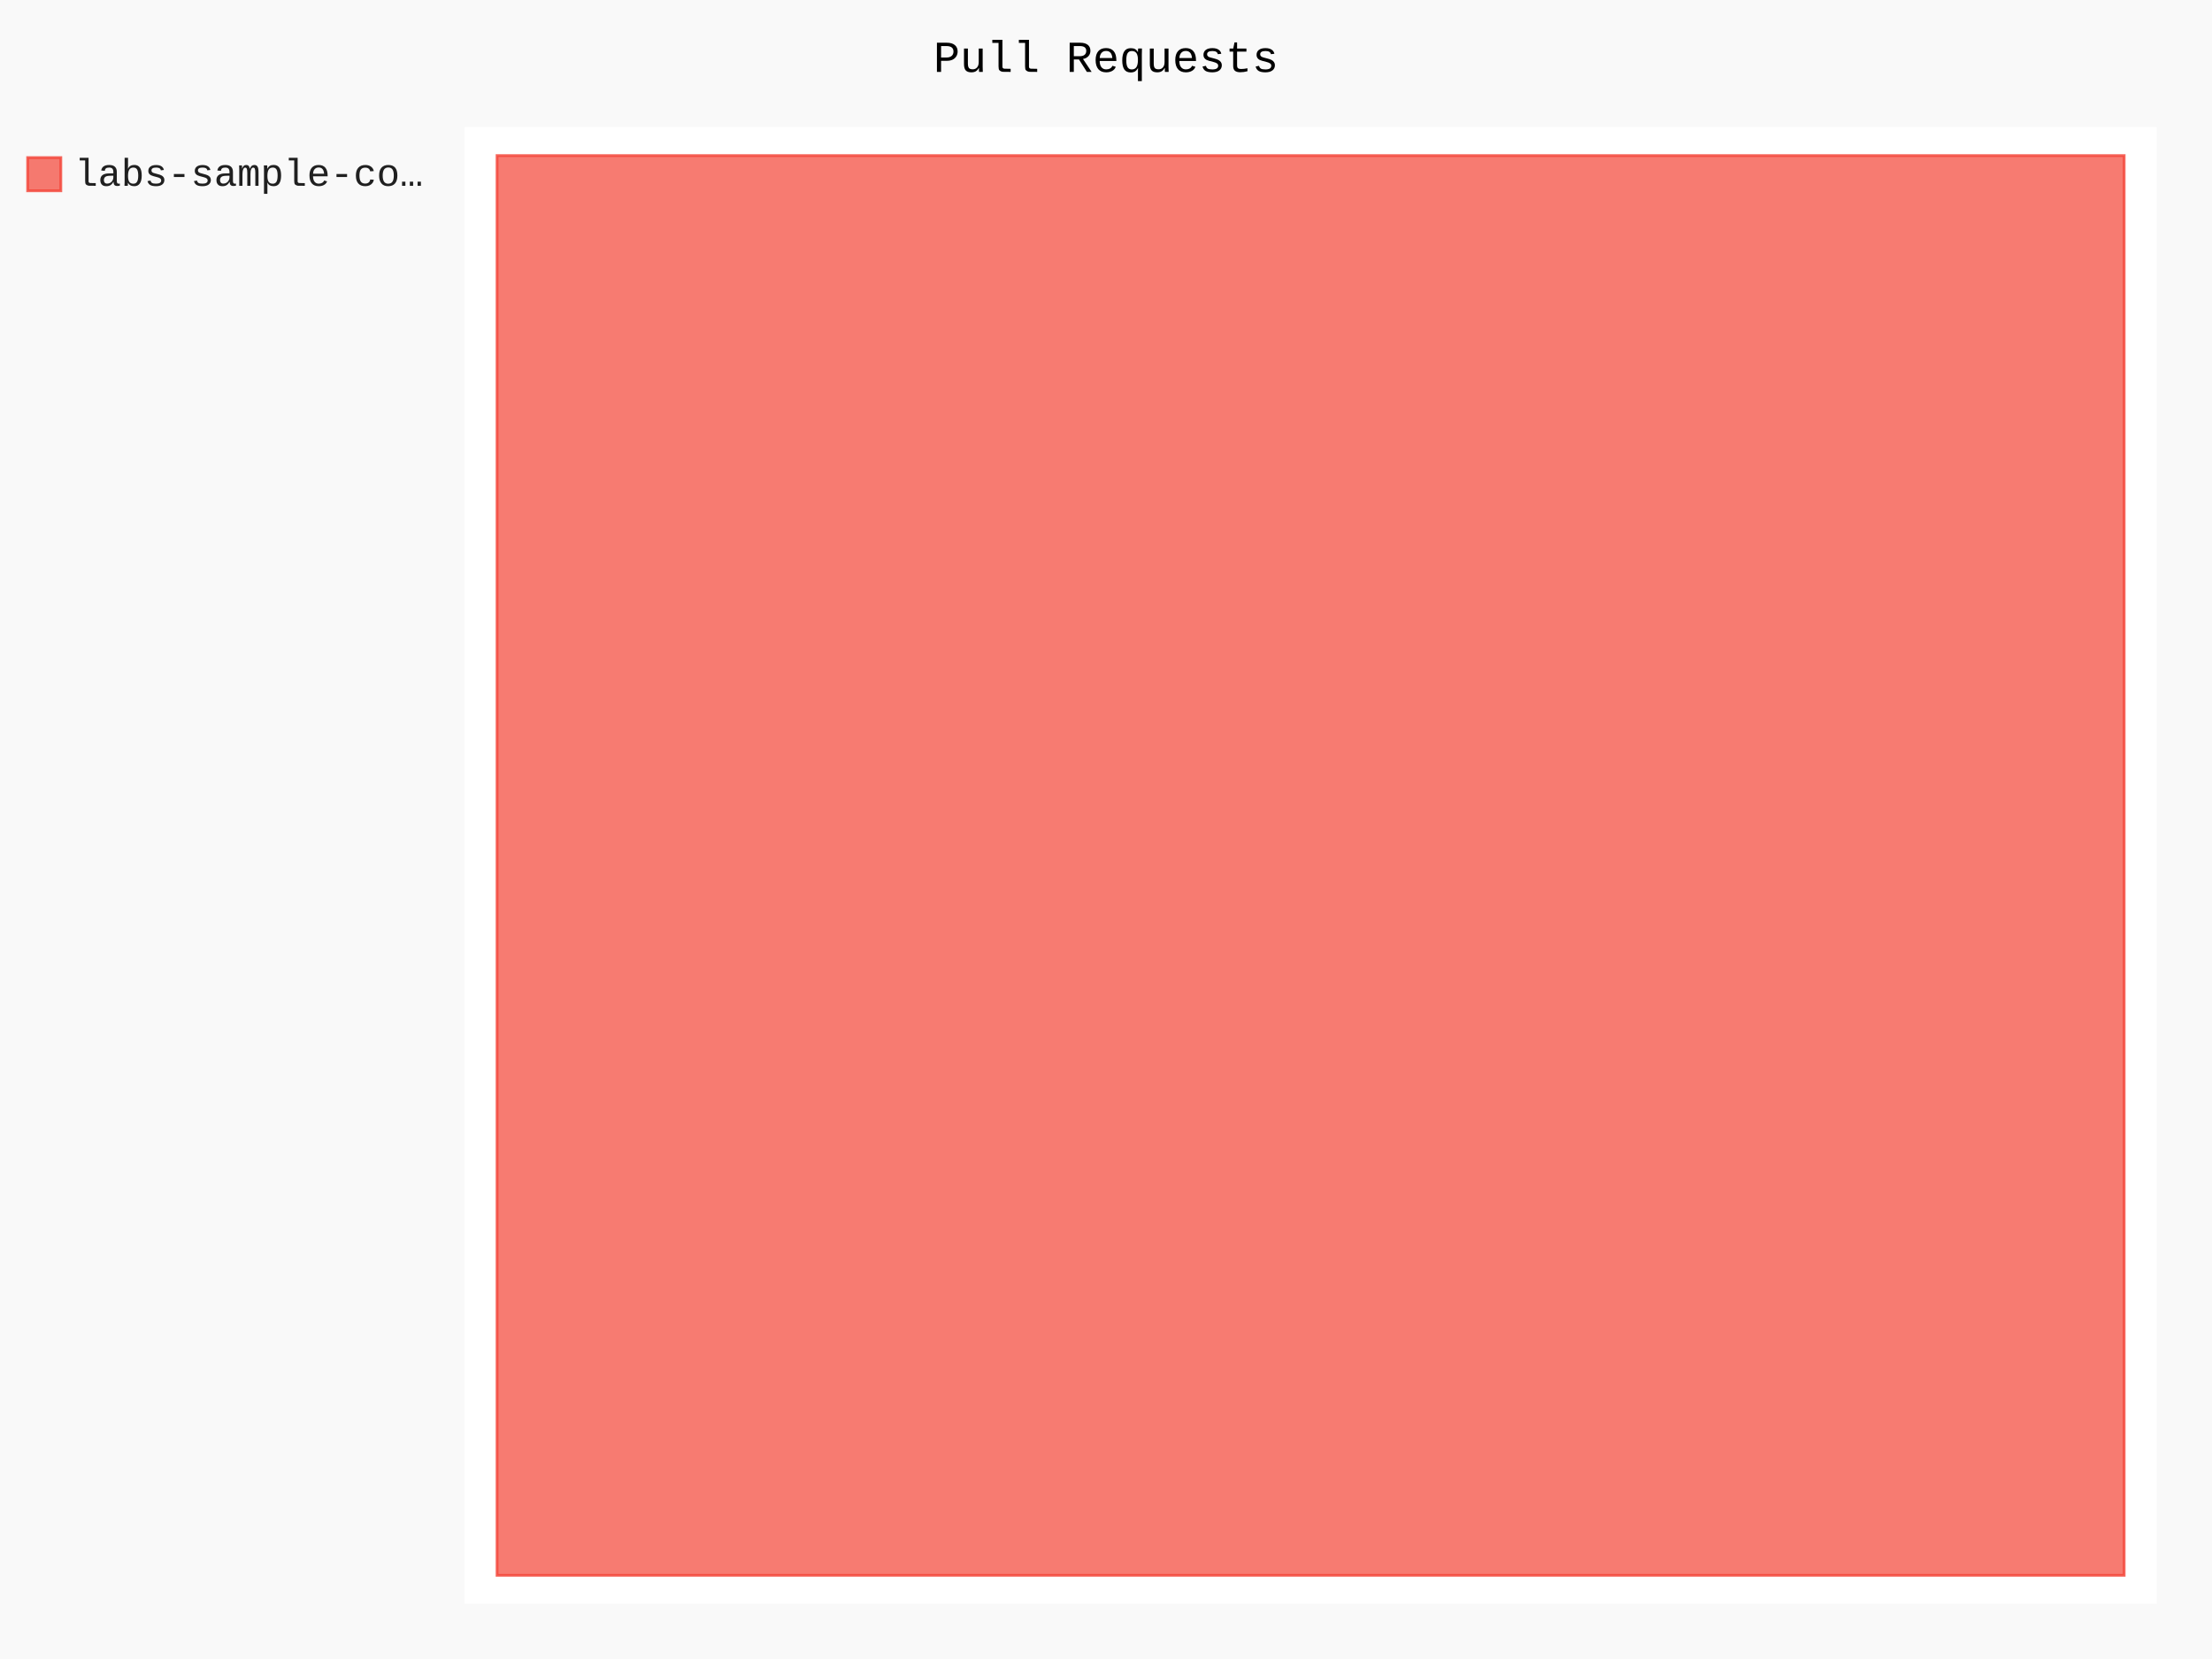
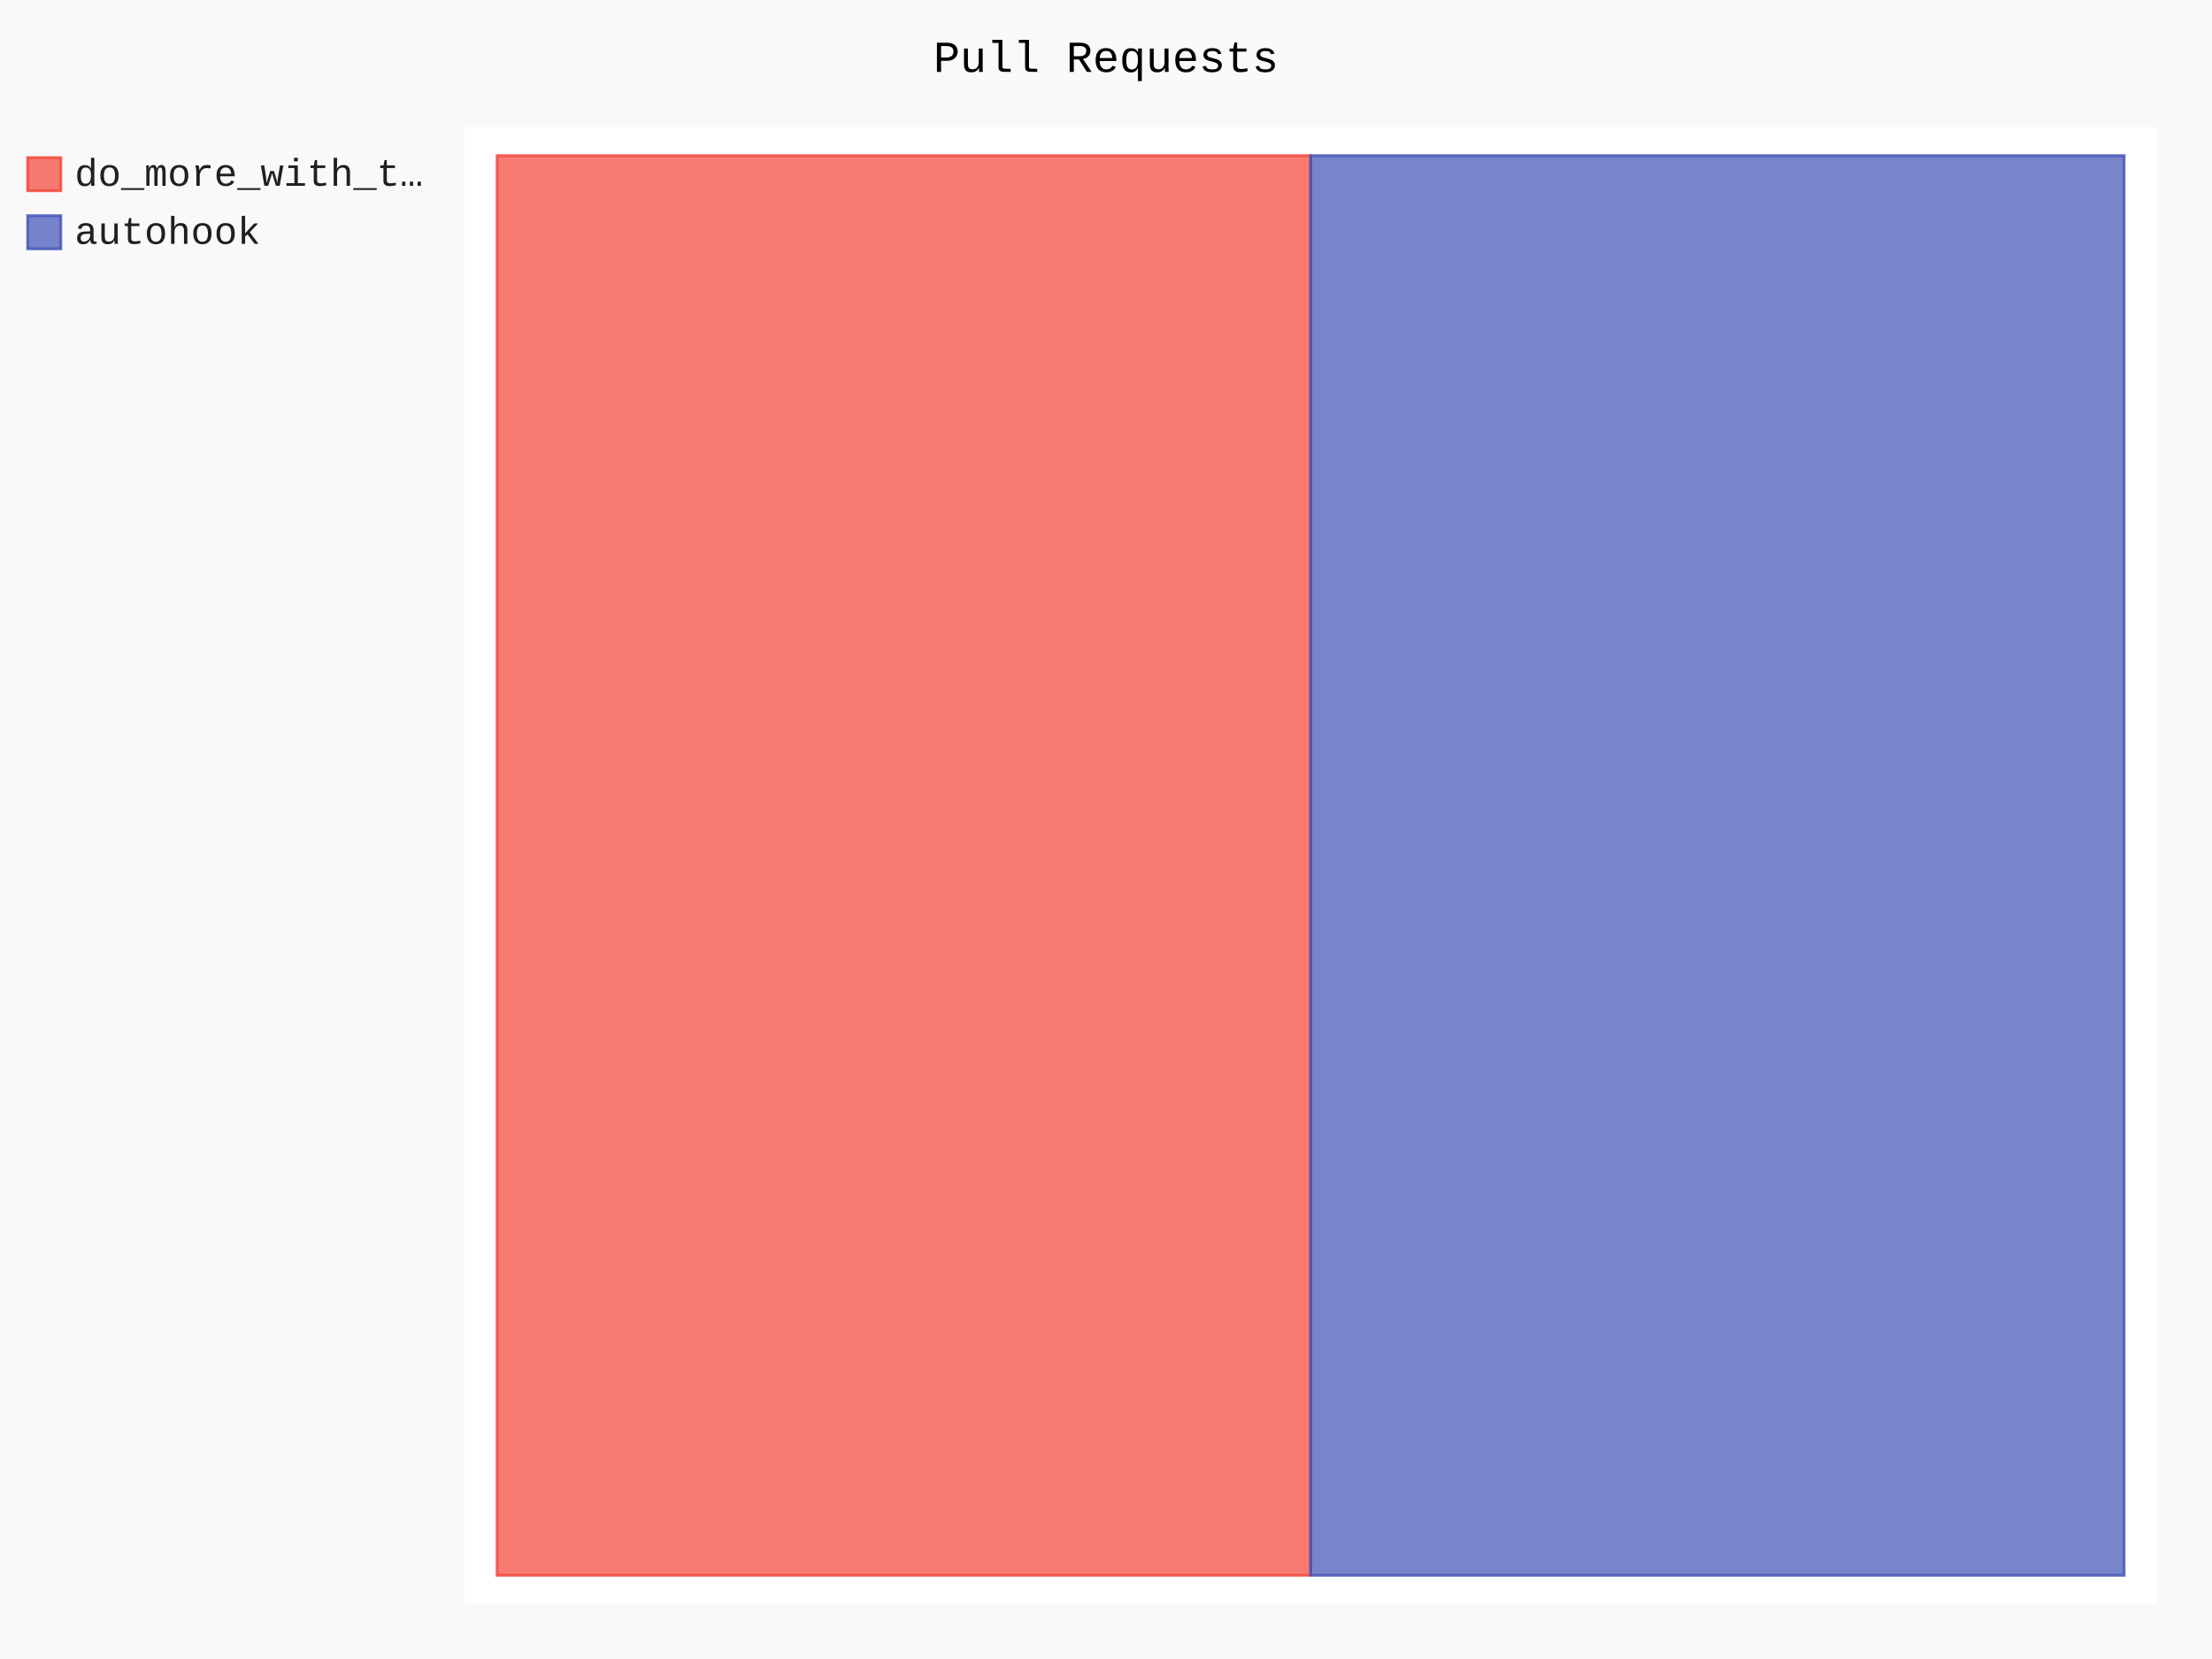
- <svg xmlns="http://www.w3.org/2000/svg" class="pygal-chart" id="chart-0aad7e8e-3f08-486c-8158-26dc7ebc9ec8" viewBox="0 0 800 600">
+ <svg xmlns="http://www.w3.org/2000/svg" class="pygal-chart" id="chart-0e8286fb-b8c9-4b0b-aadc-573d718d29ea" viewBox="0 0 800 600">
  <defs>
-     <style type="text/css">#chart-0aad7e8e-3f08-486c-8158-26dc7ebc9ec8{-webkit-user-select:none;-webkit-font-smoothing:antialiased;font-family:Consolas,"Liberation Mono",Menlo,Courier,monospace}#chart-0aad7e8e-3f08-486c-8158-26dc7ebc9ec8 .title{font-family:Consolas,"Liberation Mono",Menlo,Courier,monospace;font-size:16px}#chart-0aad7e8e-3f08-486c-8158-26dc7ebc9ec8 .legends .legend text{font-family:Consolas,"Liberation Mono",Menlo,Courier,monospace;font-size:14px}#chart-0aad7e8e-3f08-486c-8158-26dc7ebc9ec8 .axis text{font-family:Consolas,"Liberation Mono",Menlo,Courier,monospace;font-size:10px}#chart-0aad7e8e-3f08-486c-8158-26dc7ebc9ec8 .axis text.major{font-family:Consolas,"Liberation Mono",Menlo,Courier,monospace;font-size:10px}#chart-0aad7e8e-3f08-486c-8158-26dc7ebc9ec8 .text-overlay text.value{font-family:Consolas,"Liberation Mono",Menlo,Courier,monospace;font-size:16px}#chart-0aad7e8e-3f08-486c-8158-26dc7ebc9ec8 .text-overlay text.label{font-family:Consolas,"Liberation Mono",Menlo,Courier,monospace;font-size:10px}#chart-0aad7e8e-3f08-486c-8158-26dc7ebc9ec8 .tooltip{font-family:Consolas,"Liberation Mono",Menlo,Courier,monospace;font-size:14px}#chart-0aad7e8e-3f08-486c-8158-26dc7ebc9ec8 text.no_data{font-family:Consolas,"Liberation Mono",Menlo,Courier,monospace;font-size:64px}
- #chart-0aad7e8e-3f08-486c-8158-26dc7ebc9ec8{background-color:rgba(249,249,249,1)}#chart-0aad7e8e-3f08-486c-8158-26dc7ebc9ec8 path,#chart-0aad7e8e-3f08-486c-8158-26dc7ebc9ec8 line,#chart-0aad7e8e-3f08-486c-8158-26dc7ebc9ec8 rect,#chart-0aad7e8e-3f08-486c-8158-26dc7ebc9ec8 circle{-webkit-transition:150ms;-moz-transition:150ms;transition:150ms}#chart-0aad7e8e-3f08-486c-8158-26dc7ebc9ec8 .graph &gt; .background{fill:rgba(249,249,249,1)}#chart-0aad7e8e-3f08-486c-8158-26dc7ebc9ec8 .plot &gt; .background{fill:rgba(255,255,255,1)}#chart-0aad7e8e-3f08-486c-8158-26dc7ebc9ec8 .graph{fill:rgba(0,0,0,.87)}#chart-0aad7e8e-3f08-486c-8158-26dc7ebc9ec8 text.no_data{fill:rgba(0,0,0,1)}#chart-0aad7e8e-3f08-486c-8158-26dc7ebc9ec8 .title{fill:rgba(0,0,0,1)}#chart-0aad7e8e-3f08-486c-8158-26dc7ebc9ec8 .legends .legend text{fill:rgba(0,0,0,.87)}#chart-0aad7e8e-3f08-486c-8158-26dc7ebc9ec8 .legends .legend:hover text{fill:rgba(0,0,0,1)}#chart-0aad7e8e-3f08-486c-8158-26dc7ebc9ec8 .axis .line{stroke:rgba(0,0,0,1)}#chart-0aad7e8e-3f08-486c-8158-26dc7ebc9ec8 .axis .guide.line{stroke:rgba(0,0,0,.54)}#chart-0aad7e8e-3f08-486c-8158-26dc7ebc9ec8 .axis .major.line{stroke:rgba(0,0,0,.87)}#chart-0aad7e8e-3f08-486c-8158-26dc7ebc9ec8 .axis text.major{fill:rgba(0,0,0,1)}#chart-0aad7e8e-3f08-486c-8158-26dc7ebc9ec8 .axis.y .guides:hover .guide.line,#chart-0aad7e8e-3f08-486c-8158-26dc7ebc9ec8 .line-graph .axis.x .guides:hover .guide.line,#chart-0aad7e8e-3f08-486c-8158-26dc7ebc9ec8 .stackedline-graph .axis.x .guides:hover .guide.line,#chart-0aad7e8e-3f08-486c-8158-26dc7ebc9ec8 .xy-graph .axis.x .guides:hover .guide.line{stroke:rgba(0,0,0,1)}#chart-0aad7e8e-3f08-486c-8158-26dc7ebc9ec8 .axis .guides:hover text{fill:rgba(0,0,0,1)}#chart-0aad7e8e-3f08-486c-8158-26dc7ebc9ec8 .reactive{fill-opacity:.7;stroke-opacity:.8}#chart-0aad7e8e-3f08-486c-8158-26dc7ebc9ec8 .ci{stroke:rgba(0,0,0,.87)}#chart-0aad7e8e-3f08-486c-8158-26dc7ebc9ec8 .reactive.active,#chart-0aad7e8e-3f08-486c-8158-26dc7ebc9ec8 .active .reactive{fill-opacity:.8;stroke-opacity:.9;stroke-width:4}#chart-0aad7e8e-3f08-486c-8158-26dc7ebc9ec8 .ci .reactive.active{stroke-width:1.5}#chart-0aad7e8e-3f08-486c-8158-26dc7ebc9ec8 .series text{fill:rgba(0,0,0,1)}#chart-0aad7e8e-3f08-486c-8158-26dc7ebc9ec8 .tooltip rect{fill:rgba(255,255,255,1);stroke:rgba(0,0,0,1);-webkit-transition:opacity 150ms;-moz-transition:opacity 150ms;transition:opacity 150ms}#chart-0aad7e8e-3f08-486c-8158-26dc7ebc9ec8 .tooltip .label{fill:rgba(0,0,0,.87)}#chart-0aad7e8e-3f08-486c-8158-26dc7ebc9ec8 .tooltip .label{fill:rgba(0,0,0,.87)}#chart-0aad7e8e-3f08-486c-8158-26dc7ebc9ec8 .tooltip .legend{font-size:.8em;fill:rgba(0,0,0,.54)}#chart-0aad7e8e-3f08-486c-8158-26dc7ebc9ec8 .tooltip .x_label{font-size:.6em;fill:rgba(0,0,0,1)}#chart-0aad7e8e-3f08-486c-8158-26dc7ebc9ec8 .tooltip .xlink{font-size:.5em;text-decoration:underline}#chart-0aad7e8e-3f08-486c-8158-26dc7ebc9ec8 .tooltip .value{font-size:1.5em}#chart-0aad7e8e-3f08-486c-8158-26dc7ebc9ec8 .bound{font-size:.5em}#chart-0aad7e8e-3f08-486c-8158-26dc7ebc9ec8 .max-value{font-size:.75em;fill:rgba(0,0,0,.54)}#chart-0aad7e8e-3f08-486c-8158-26dc7ebc9ec8 .map-element{fill:rgba(255,255,255,1);stroke:rgba(0,0,0,.54) !important}#chart-0aad7e8e-3f08-486c-8158-26dc7ebc9ec8 .map-element .reactive{fill-opacity:inherit;stroke-opacity:inherit}#chart-0aad7e8e-3f08-486c-8158-26dc7ebc9ec8 .color-0,#chart-0aad7e8e-3f08-486c-8158-26dc7ebc9ec8 .color-0 a:visited{stroke:#F44336;fill:#F44336}#chart-0aad7e8e-3f08-486c-8158-26dc7ebc9ec8 .text-overlay .color-0 text{fill:black}
- #chart-0aad7e8e-3f08-486c-8158-26dc7ebc9ec8 text.no_data{text-anchor:middle}#chart-0aad7e8e-3f08-486c-8158-26dc7ebc9ec8 .guide.line{fill:none}#chart-0aad7e8e-3f08-486c-8158-26dc7ebc9ec8 .centered{text-anchor:middle}#chart-0aad7e8e-3f08-486c-8158-26dc7ebc9ec8 .title{text-anchor:middle}#chart-0aad7e8e-3f08-486c-8158-26dc7ebc9ec8 .legends .legend text{fill-opacity:1}#chart-0aad7e8e-3f08-486c-8158-26dc7ebc9ec8 .axis.x text{text-anchor:middle}#chart-0aad7e8e-3f08-486c-8158-26dc7ebc9ec8 .axis.x:not(.web) text[transform]{text-anchor:start}#chart-0aad7e8e-3f08-486c-8158-26dc7ebc9ec8 .axis.x:not(.web) text[transform].backwards{text-anchor:end}#chart-0aad7e8e-3f08-486c-8158-26dc7ebc9ec8 .axis.y text{text-anchor:end}#chart-0aad7e8e-3f08-486c-8158-26dc7ebc9ec8 .axis.y text[transform].backwards{text-anchor:start}#chart-0aad7e8e-3f08-486c-8158-26dc7ebc9ec8 .axis.y2 text{text-anchor:start}#chart-0aad7e8e-3f08-486c-8158-26dc7ebc9ec8 .axis.y2 text[transform].backwards{text-anchor:end}#chart-0aad7e8e-3f08-486c-8158-26dc7ebc9ec8 .axis .guide.line{stroke-dasharray:4,4}#chart-0aad7e8e-3f08-486c-8158-26dc7ebc9ec8 .axis .major.guide.line{stroke-dasharray:6,6}#chart-0aad7e8e-3f08-486c-8158-26dc7ebc9ec8 .horizontal .axis.y .guide.line,#chart-0aad7e8e-3f08-486c-8158-26dc7ebc9ec8 .horizontal .axis.y2 .guide.line,#chart-0aad7e8e-3f08-486c-8158-26dc7ebc9ec8 .vertical .axis.x .guide.line{opacity:0}#chart-0aad7e8e-3f08-486c-8158-26dc7ebc9ec8 .horizontal .axis.always_show .guide.line,#chart-0aad7e8e-3f08-486c-8158-26dc7ebc9ec8 .vertical .axis.always_show .guide.line{opacity:1 !important}#chart-0aad7e8e-3f08-486c-8158-26dc7ebc9ec8 .axis.y .guides:hover .guide.line,#chart-0aad7e8e-3f08-486c-8158-26dc7ebc9ec8 .axis.y2 .guides:hover .guide.line,#chart-0aad7e8e-3f08-486c-8158-26dc7ebc9ec8 .axis.x .guides:hover .guide.line{opacity:1}#chart-0aad7e8e-3f08-486c-8158-26dc7ebc9ec8 .axis .guides:hover text{opacity:1}#chart-0aad7e8e-3f08-486c-8158-26dc7ebc9ec8 .nofill{fill:none}#chart-0aad7e8e-3f08-486c-8158-26dc7ebc9ec8 .subtle-fill{fill-opacity:.2}#chart-0aad7e8e-3f08-486c-8158-26dc7ebc9ec8 .dot{stroke-width:1px;fill-opacity:1}#chart-0aad7e8e-3f08-486c-8158-26dc7ebc9ec8 .dot.active{stroke-width:5px}#chart-0aad7e8e-3f08-486c-8158-26dc7ebc9ec8 .dot.negative{fill:transparent}#chart-0aad7e8e-3f08-486c-8158-26dc7ebc9ec8 text,#chart-0aad7e8e-3f08-486c-8158-26dc7ebc9ec8 tspan{stroke:none !important}#chart-0aad7e8e-3f08-486c-8158-26dc7ebc9ec8 .series text.active{opacity:1}#chart-0aad7e8e-3f08-486c-8158-26dc7ebc9ec8 .tooltip rect{fill-opacity:.95;stroke-width:.5}#chart-0aad7e8e-3f08-486c-8158-26dc7ebc9ec8 .tooltip text{fill-opacity:1}#chart-0aad7e8e-3f08-486c-8158-26dc7ebc9ec8 .showable{visibility:hidden}#chart-0aad7e8e-3f08-486c-8158-26dc7ebc9ec8 .showable.shown{visibility:visible}#chart-0aad7e8e-3f08-486c-8158-26dc7ebc9ec8 .gauge-background{fill:rgba(229,229,229,1);stroke:none}#chart-0aad7e8e-3f08-486c-8158-26dc7ebc9ec8 .bg-lines{stroke:rgba(249,249,249,1);stroke-width:2px}</style>
+     <style type="text/css">#chart-0e8286fb-b8c9-4b0b-aadc-573d718d29ea{-webkit-user-select:none;-webkit-font-smoothing:antialiased;font-family:Consolas,"Liberation Mono",Menlo,Courier,monospace}#chart-0e8286fb-b8c9-4b0b-aadc-573d718d29ea .title{font-family:Consolas,"Liberation Mono",Menlo,Courier,monospace;font-size:16px}#chart-0e8286fb-b8c9-4b0b-aadc-573d718d29ea .legends .legend text{font-family:Consolas,"Liberation Mono",Menlo,Courier,monospace;font-size:14px}#chart-0e8286fb-b8c9-4b0b-aadc-573d718d29ea .axis text{font-family:Consolas,"Liberation Mono",Menlo,Courier,monospace;font-size:10px}#chart-0e8286fb-b8c9-4b0b-aadc-573d718d29ea .axis text.major{font-family:Consolas,"Liberation Mono",Menlo,Courier,monospace;font-size:10px}#chart-0e8286fb-b8c9-4b0b-aadc-573d718d29ea .text-overlay text.value{font-family:Consolas,"Liberation Mono",Menlo,Courier,monospace;font-size:16px}#chart-0e8286fb-b8c9-4b0b-aadc-573d718d29ea .text-overlay text.label{font-family:Consolas,"Liberation Mono",Menlo,Courier,monospace;font-size:10px}#chart-0e8286fb-b8c9-4b0b-aadc-573d718d29ea .tooltip{font-family:Consolas,"Liberation Mono",Menlo,Courier,monospace;font-size:14px}#chart-0e8286fb-b8c9-4b0b-aadc-573d718d29ea text.no_data{font-family:Consolas,"Liberation Mono",Menlo,Courier,monospace;font-size:64px}
+ #chart-0e8286fb-b8c9-4b0b-aadc-573d718d29ea{background-color:rgba(249,249,249,1)}#chart-0e8286fb-b8c9-4b0b-aadc-573d718d29ea path,#chart-0e8286fb-b8c9-4b0b-aadc-573d718d29ea line,#chart-0e8286fb-b8c9-4b0b-aadc-573d718d29ea rect,#chart-0e8286fb-b8c9-4b0b-aadc-573d718d29ea circle{-webkit-transition:150ms;-moz-transition:150ms;transition:150ms}#chart-0e8286fb-b8c9-4b0b-aadc-573d718d29ea .graph &gt; .background{fill:rgba(249,249,249,1)}#chart-0e8286fb-b8c9-4b0b-aadc-573d718d29ea .plot &gt; .background{fill:rgba(255,255,255,1)}#chart-0e8286fb-b8c9-4b0b-aadc-573d718d29ea .graph{fill:rgba(0,0,0,.87)}#chart-0e8286fb-b8c9-4b0b-aadc-573d718d29ea text.no_data{fill:rgba(0,0,0,1)}#chart-0e8286fb-b8c9-4b0b-aadc-573d718d29ea .title{fill:rgba(0,0,0,1)}#chart-0e8286fb-b8c9-4b0b-aadc-573d718d29ea .legends .legend text{fill:rgba(0,0,0,.87)}#chart-0e8286fb-b8c9-4b0b-aadc-573d718d29ea .legends .legend:hover text{fill:rgba(0,0,0,1)}#chart-0e8286fb-b8c9-4b0b-aadc-573d718d29ea .axis .line{stroke:rgba(0,0,0,1)}#chart-0e8286fb-b8c9-4b0b-aadc-573d718d29ea .axis .guide.line{stroke:rgba(0,0,0,.54)}#chart-0e8286fb-b8c9-4b0b-aadc-573d718d29ea .axis .major.line{stroke:rgba(0,0,0,.87)}#chart-0e8286fb-b8c9-4b0b-aadc-573d718d29ea .axis text.major{fill:rgba(0,0,0,1)}#chart-0e8286fb-b8c9-4b0b-aadc-573d718d29ea .axis.y .guides:hover .guide.line,#chart-0e8286fb-b8c9-4b0b-aadc-573d718d29ea .line-graph .axis.x .guides:hover .guide.line,#chart-0e8286fb-b8c9-4b0b-aadc-573d718d29ea .stackedline-graph .axis.x .guides:hover .guide.line,#chart-0e8286fb-b8c9-4b0b-aadc-573d718d29ea .xy-graph .axis.x .guides:hover .guide.line{stroke:rgba(0,0,0,1)}#chart-0e8286fb-b8c9-4b0b-aadc-573d718d29ea .axis .guides:hover text{fill:rgba(0,0,0,1)}#chart-0e8286fb-b8c9-4b0b-aadc-573d718d29ea .reactive{fill-opacity:.7;stroke-opacity:.8}#chart-0e8286fb-b8c9-4b0b-aadc-573d718d29ea .ci{stroke:rgba(0,0,0,.87)}#chart-0e8286fb-b8c9-4b0b-aadc-573d718d29ea .reactive.active,#chart-0e8286fb-b8c9-4b0b-aadc-573d718d29ea .active .reactive{fill-opacity:.8;stroke-opacity:.9;stroke-width:4}#chart-0e8286fb-b8c9-4b0b-aadc-573d718d29ea .ci .reactive.active{stroke-width:1.5}#chart-0e8286fb-b8c9-4b0b-aadc-573d718d29ea .series text{fill:rgba(0,0,0,1)}#chart-0e8286fb-b8c9-4b0b-aadc-573d718d29ea .tooltip rect{fill:rgba(255,255,255,1);stroke:rgba(0,0,0,1);-webkit-transition:opacity 150ms;-moz-transition:opacity 150ms;transition:opacity 150ms}#chart-0e8286fb-b8c9-4b0b-aadc-573d718d29ea .tooltip .label{fill:rgba(0,0,0,.87)}#chart-0e8286fb-b8c9-4b0b-aadc-573d718d29ea .tooltip .label{fill:rgba(0,0,0,.87)}#chart-0e8286fb-b8c9-4b0b-aadc-573d718d29ea .tooltip .legend{font-size:.8em;fill:rgba(0,0,0,.54)}#chart-0e8286fb-b8c9-4b0b-aadc-573d718d29ea .tooltip .x_label{font-size:.6em;fill:rgba(0,0,0,1)}#chart-0e8286fb-b8c9-4b0b-aadc-573d718d29ea .tooltip .xlink{font-size:.5em;text-decoration:underline}#chart-0e8286fb-b8c9-4b0b-aadc-573d718d29ea .tooltip .value{font-size:1.5em}#chart-0e8286fb-b8c9-4b0b-aadc-573d718d29ea .bound{font-size:.5em}#chart-0e8286fb-b8c9-4b0b-aadc-573d718d29ea .max-value{font-size:.75em;fill:rgba(0,0,0,.54)}#chart-0e8286fb-b8c9-4b0b-aadc-573d718d29ea .map-element{fill:rgba(255,255,255,1);stroke:rgba(0,0,0,.54) !important}#chart-0e8286fb-b8c9-4b0b-aadc-573d718d29ea .map-element .reactive{fill-opacity:inherit;stroke-opacity:inherit}#chart-0e8286fb-b8c9-4b0b-aadc-573d718d29ea .color-0,#chart-0e8286fb-b8c9-4b0b-aadc-573d718d29ea .color-0 a:visited{stroke:#F44336;fill:#F44336}#chart-0e8286fb-b8c9-4b0b-aadc-573d718d29ea .color-1,#chart-0e8286fb-b8c9-4b0b-aadc-573d718d29ea .color-1 a:visited{stroke:#3F51B5;fill:#3F51B5}#chart-0e8286fb-b8c9-4b0b-aadc-573d718d29ea .text-overlay .color-0 text{fill:black}#chart-0e8286fb-b8c9-4b0b-aadc-573d718d29ea .text-overlay .color-1 text{fill:black}
+ #chart-0e8286fb-b8c9-4b0b-aadc-573d718d29ea text.no_data{text-anchor:middle}#chart-0e8286fb-b8c9-4b0b-aadc-573d718d29ea .guide.line{fill:none}#chart-0e8286fb-b8c9-4b0b-aadc-573d718d29ea .centered{text-anchor:middle}#chart-0e8286fb-b8c9-4b0b-aadc-573d718d29ea .title{text-anchor:middle}#chart-0e8286fb-b8c9-4b0b-aadc-573d718d29ea .legends .legend text{fill-opacity:1}#chart-0e8286fb-b8c9-4b0b-aadc-573d718d29ea .axis.x text{text-anchor:middle}#chart-0e8286fb-b8c9-4b0b-aadc-573d718d29ea .axis.x:not(.web) text[transform]{text-anchor:start}#chart-0e8286fb-b8c9-4b0b-aadc-573d718d29ea .axis.x:not(.web) text[transform].backwards{text-anchor:end}#chart-0e8286fb-b8c9-4b0b-aadc-573d718d29ea .axis.y text{text-anchor:end}#chart-0e8286fb-b8c9-4b0b-aadc-573d718d29ea .axis.y text[transform].backwards{text-anchor:start}#chart-0e8286fb-b8c9-4b0b-aadc-573d718d29ea .axis.y2 text{text-anchor:start}#chart-0e8286fb-b8c9-4b0b-aadc-573d718d29ea .axis.y2 text[transform].backwards{text-anchor:end}#chart-0e8286fb-b8c9-4b0b-aadc-573d718d29ea .axis .guide.line{stroke-dasharray:4,4}#chart-0e8286fb-b8c9-4b0b-aadc-573d718d29ea .axis .major.guide.line{stroke-dasharray:6,6}#chart-0e8286fb-b8c9-4b0b-aadc-573d718d29ea .horizontal .axis.y .guide.line,#chart-0e8286fb-b8c9-4b0b-aadc-573d718d29ea .horizontal .axis.y2 .guide.line,#chart-0e8286fb-b8c9-4b0b-aadc-573d718d29ea .vertical .axis.x .guide.line{opacity:0}#chart-0e8286fb-b8c9-4b0b-aadc-573d718d29ea .horizontal .axis.always_show .guide.line,#chart-0e8286fb-b8c9-4b0b-aadc-573d718d29ea .vertical .axis.always_show .guide.line{opacity:1 !important}#chart-0e8286fb-b8c9-4b0b-aadc-573d718d29ea .axis.y .guides:hover .guide.line,#chart-0e8286fb-b8c9-4b0b-aadc-573d718d29ea .axis.y2 .guides:hover .guide.line,#chart-0e8286fb-b8c9-4b0b-aadc-573d718d29ea .axis.x .guides:hover .guide.line{opacity:1}#chart-0e8286fb-b8c9-4b0b-aadc-573d718d29ea .axis .guides:hover text{opacity:1}#chart-0e8286fb-b8c9-4b0b-aadc-573d718d29ea .nofill{fill:none}#chart-0e8286fb-b8c9-4b0b-aadc-573d718d29ea .subtle-fill{fill-opacity:.2}#chart-0e8286fb-b8c9-4b0b-aadc-573d718d29ea .dot{stroke-width:1px;fill-opacity:1}#chart-0e8286fb-b8c9-4b0b-aadc-573d718d29ea .dot.active{stroke-width:5px}#chart-0e8286fb-b8c9-4b0b-aadc-573d718d29ea .dot.negative{fill:transparent}#chart-0e8286fb-b8c9-4b0b-aadc-573d718d29ea text,#chart-0e8286fb-b8c9-4b0b-aadc-573d718d29ea tspan{stroke:none !important}#chart-0e8286fb-b8c9-4b0b-aadc-573d718d29ea .series text.active{opacity:1}#chart-0e8286fb-b8c9-4b0b-aadc-573d718d29ea .tooltip rect{fill-opacity:.95;stroke-width:.5}#chart-0e8286fb-b8c9-4b0b-aadc-573d718d29ea .tooltip text{fill-opacity:1}#chart-0e8286fb-b8c9-4b0b-aadc-573d718d29ea .showable{visibility:hidden}#chart-0e8286fb-b8c9-4b0b-aadc-573d718d29ea .showable.shown{visibility:visible}#chart-0e8286fb-b8c9-4b0b-aadc-573d718d29ea .gauge-background{fill:rgba(229,229,229,1);stroke:none}#chart-0e8286fb-b8c9-4b0b-aadc-573d718d29ea .bg-lines{stroke:rgba(249,249,249,1);stroke-width:2px}</style>
  </defs>
  <g class="graph treemap-graph vertical">
    <rect class="background" height="600" width="800" x="0" y="0" />
    <g class="plot" transform="translate(168, 46)">
      <rect class="background" height="534" width="612.0" x="0" y="0" />
      <g class="series serie-0 color-0">
        <g class="rects">
          <g class="rect">
-             <rect class="rect reactive tooltip-trigger" height="513.462" width="588.462" x="11.769" y="10.269" />
+             <rect class="rect reactive tooltip-trigger" height="513.462" width="294.231" x="11.769" y="10.269" />
+           </g>
+         </g>
+       </g>
+       <g class="series serie-1 color-1">
+         <g class="rects">
+           <g class="rect">
+             <rect class="rect reactive tooltip-trigger" height="513.462" width="294.231" x="306.0" y="10.269" />
          </g>
        </g>
      </g>
    </g>
    <g class="titles">
      <text class="title plot_title" x="400.0" y="26">Pull Requests</text>
    </g>
    <g class="plot overlay" transform="translate(168, 46)">
      <g class="series serie-0 color-0" />
+       <g class="series serie-1 color-1" />
    </g>
    <g class="plot text-overlay" transform="translate(168, 46)">
      <g class="series serie-0 color-0" />
+       <g class="series serie-1 color-1" />
    </g>
    <g class="plot tooltip-overlay" transform="translate(168, 46)">
      <g class="tooltip" style="opacity: 0" transform="translate(0 0)">
        <rect class="tooltip-box" height="0" rx="0" ry="0" width="0" />
        <g class="text" />
      </g>
    </g>
    <g class="legends" transform="translate(10, 56)">
      <g class="legend reactive activate-serie" id="activate-serie-0">
        <rect class="color-0 reactive" height="12" width="12" x="0.0" y="1.0" />
-         <text x="17.0" y="11.2">labs-sample-co…</text>
+         <text x="17.0" y="11.2">do_more_with_t…</text>
+       </g>
+       <g class="legend reactive activate-serie" id="activate-serie-1">
+         <rect class="color-1 reactive" height="12" width="12" x="0.0" y="22.0" />
+         <text x="17.0" y="32.2">autohook</text>
      </g>
    </g>
    <g class="legends" transform="translate(790, 56)" />
  </g>
</svg>
